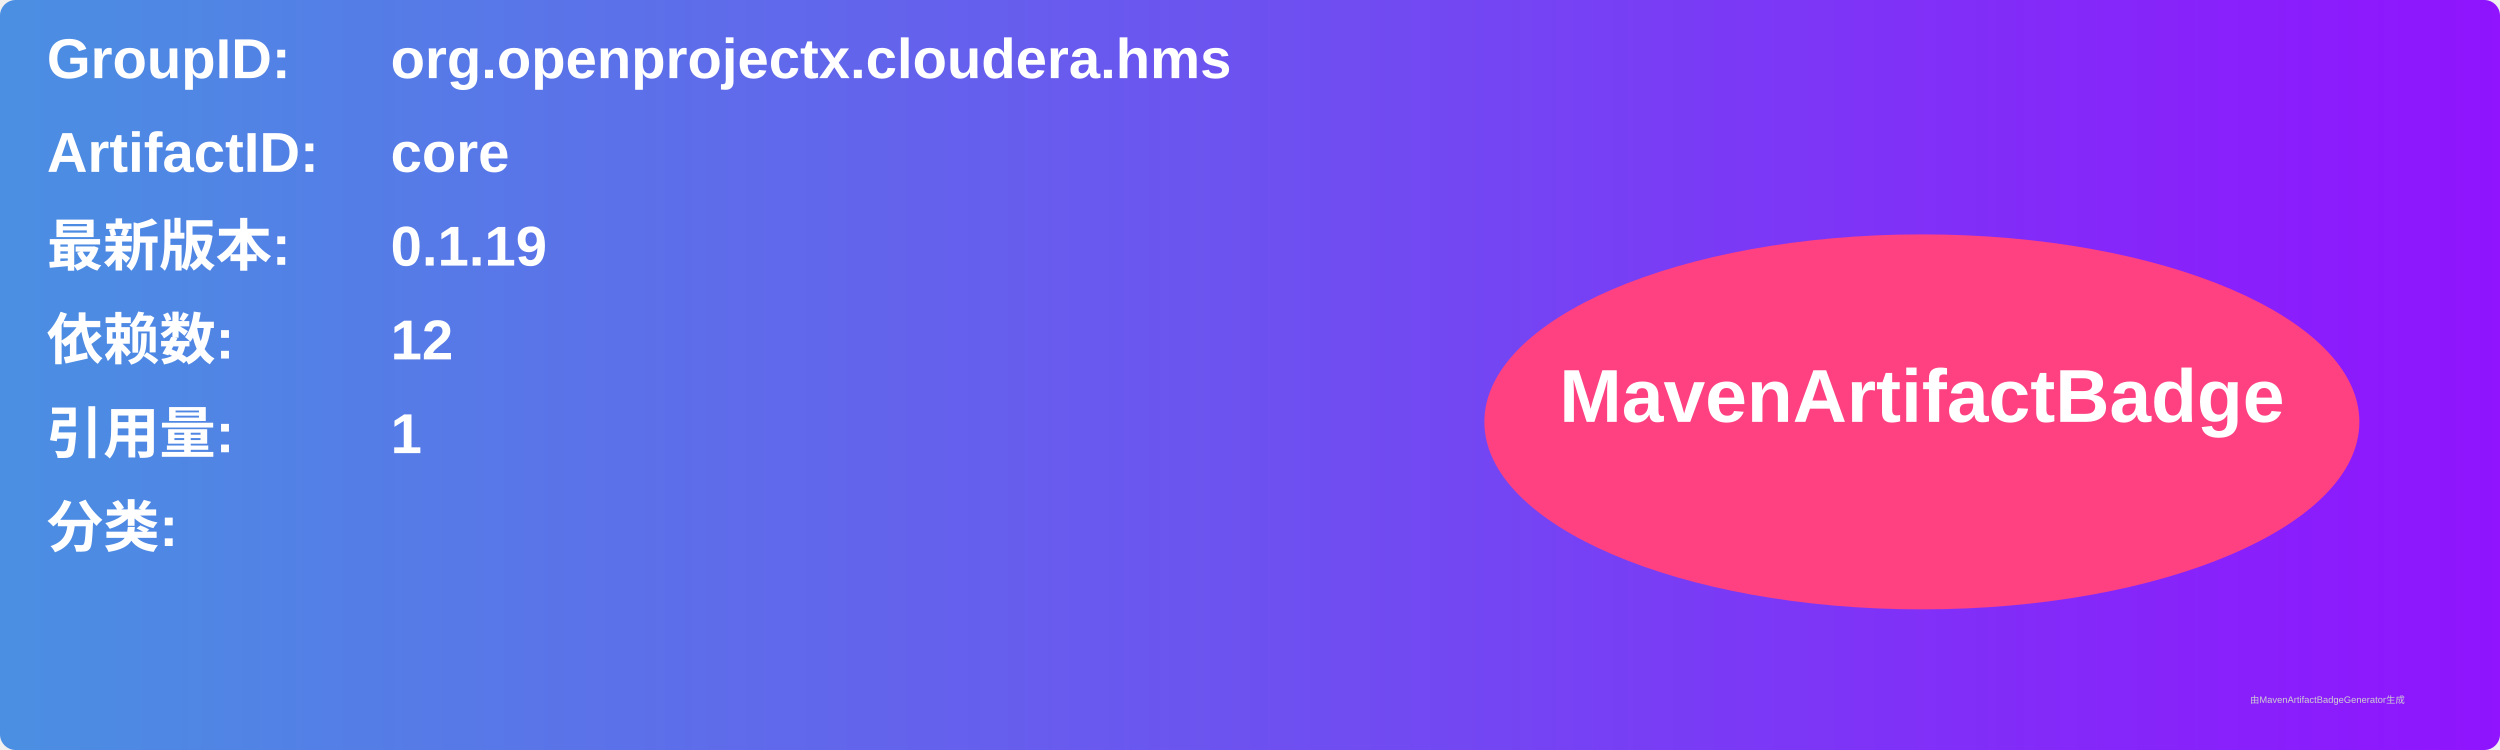
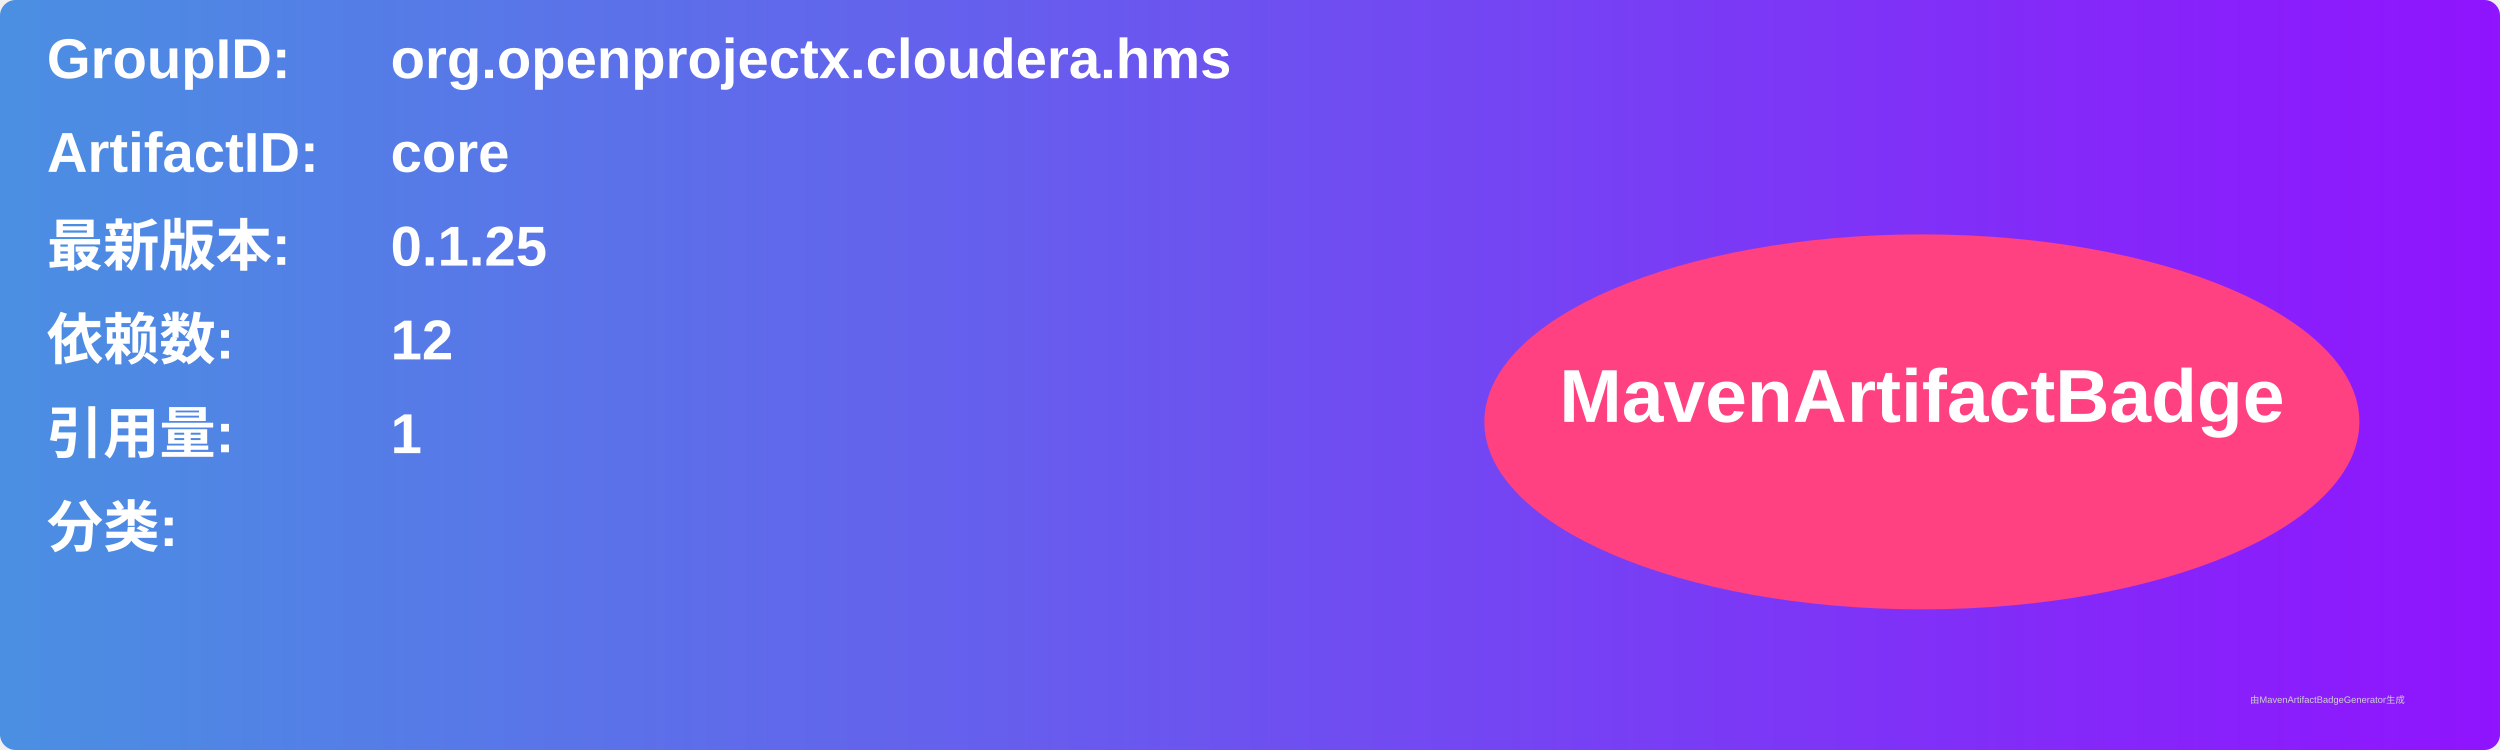
<svg xmlns="http://www.w3.org/2000/svg" width="800" height="240" viewBox="0 0 800 240">
  <linearGradient id="grad" x1="0%" y1="0%" x2="100%" y2="0%">
    <stop offset="0%" stop-color="#4a90e2" />
    <stop offset="100%" stop-color="#9013fe" />
  </linearGradient>
  <rect width="100%" height="100%" rx="5" ry="5" fill="url(#grad)" />
  <g transform="translate(15, 15)">
    <text x="0" y="10" font-family="Arial" font-size="18" fill="white" font-weight="bold" width="260">GroupID:</text>
    <text x="110" y="10" font-family="Arial" font-size="18" fill="white" font-weight="bold" width="460">org.openprojectx.cloudera.hms</text>
    <text x="0" y="40" font-family="Arial" font-size="18" fill="white" font-weight="bold" width="260">ArtifactID:</text>
    <text x="110" y="40" font-family="Arial" font-size="18" fill="white" font-weight="bold" width="460">core</text>
    <text x="0" y="70" font-family="Arial" font-size="18" fill="white" font-weight="bold">最新版本:</text>
    <text x="110" y="70" font-family="Arial" font-size="18" fill="white" font-weight="bold">
-       <tspan font-weight="bold">0.1.19</tspan>
+       <tspan font-weight="bold">0.1.25</tspan>
    </text>
    <text x="0" y="100" font-family="Arial" font-size="18" fill="white" font-weight="bold">依赖数: </text>
    <text x="110" y="100" font-family="Arial" font-size="18" fill="white">
      <tspan font-weight="bold">12</tspan>
    </text>
    <text x="0" y="130" font-family="Arial" font-size="18" fill="white" font-weight="bold">引用量: </text>
    <text x="110" y="130" font-family="Arial" font-size="18" fill="white">
      <tspan font-weight="bold">1</tspan>
    </text>
    <text x="0" y="160" font-family="Arial" font-size="18" fill="white" font-weight="bold">分类:</text>
    <text x="10" y="190" font-family="Arial" font-size="10" fill="white">
      <tspan font-weight="bold" />
    </text>
    <ellipse cx="600" cy="120" rx="140" ry="60" fill="#ff4081" />
    <text x="600" y="120" text-anchor="middle" font-family="Arial" font-size="24" fill="white" font-weight="bold">MavenArtifactBadge</text>
  </g>
  <text x="720" y="225" font-family="Arial" font-size="3" fill="#d0d0d0">由MavenArtifactBadgeGenerator生成</text>
</svg>
